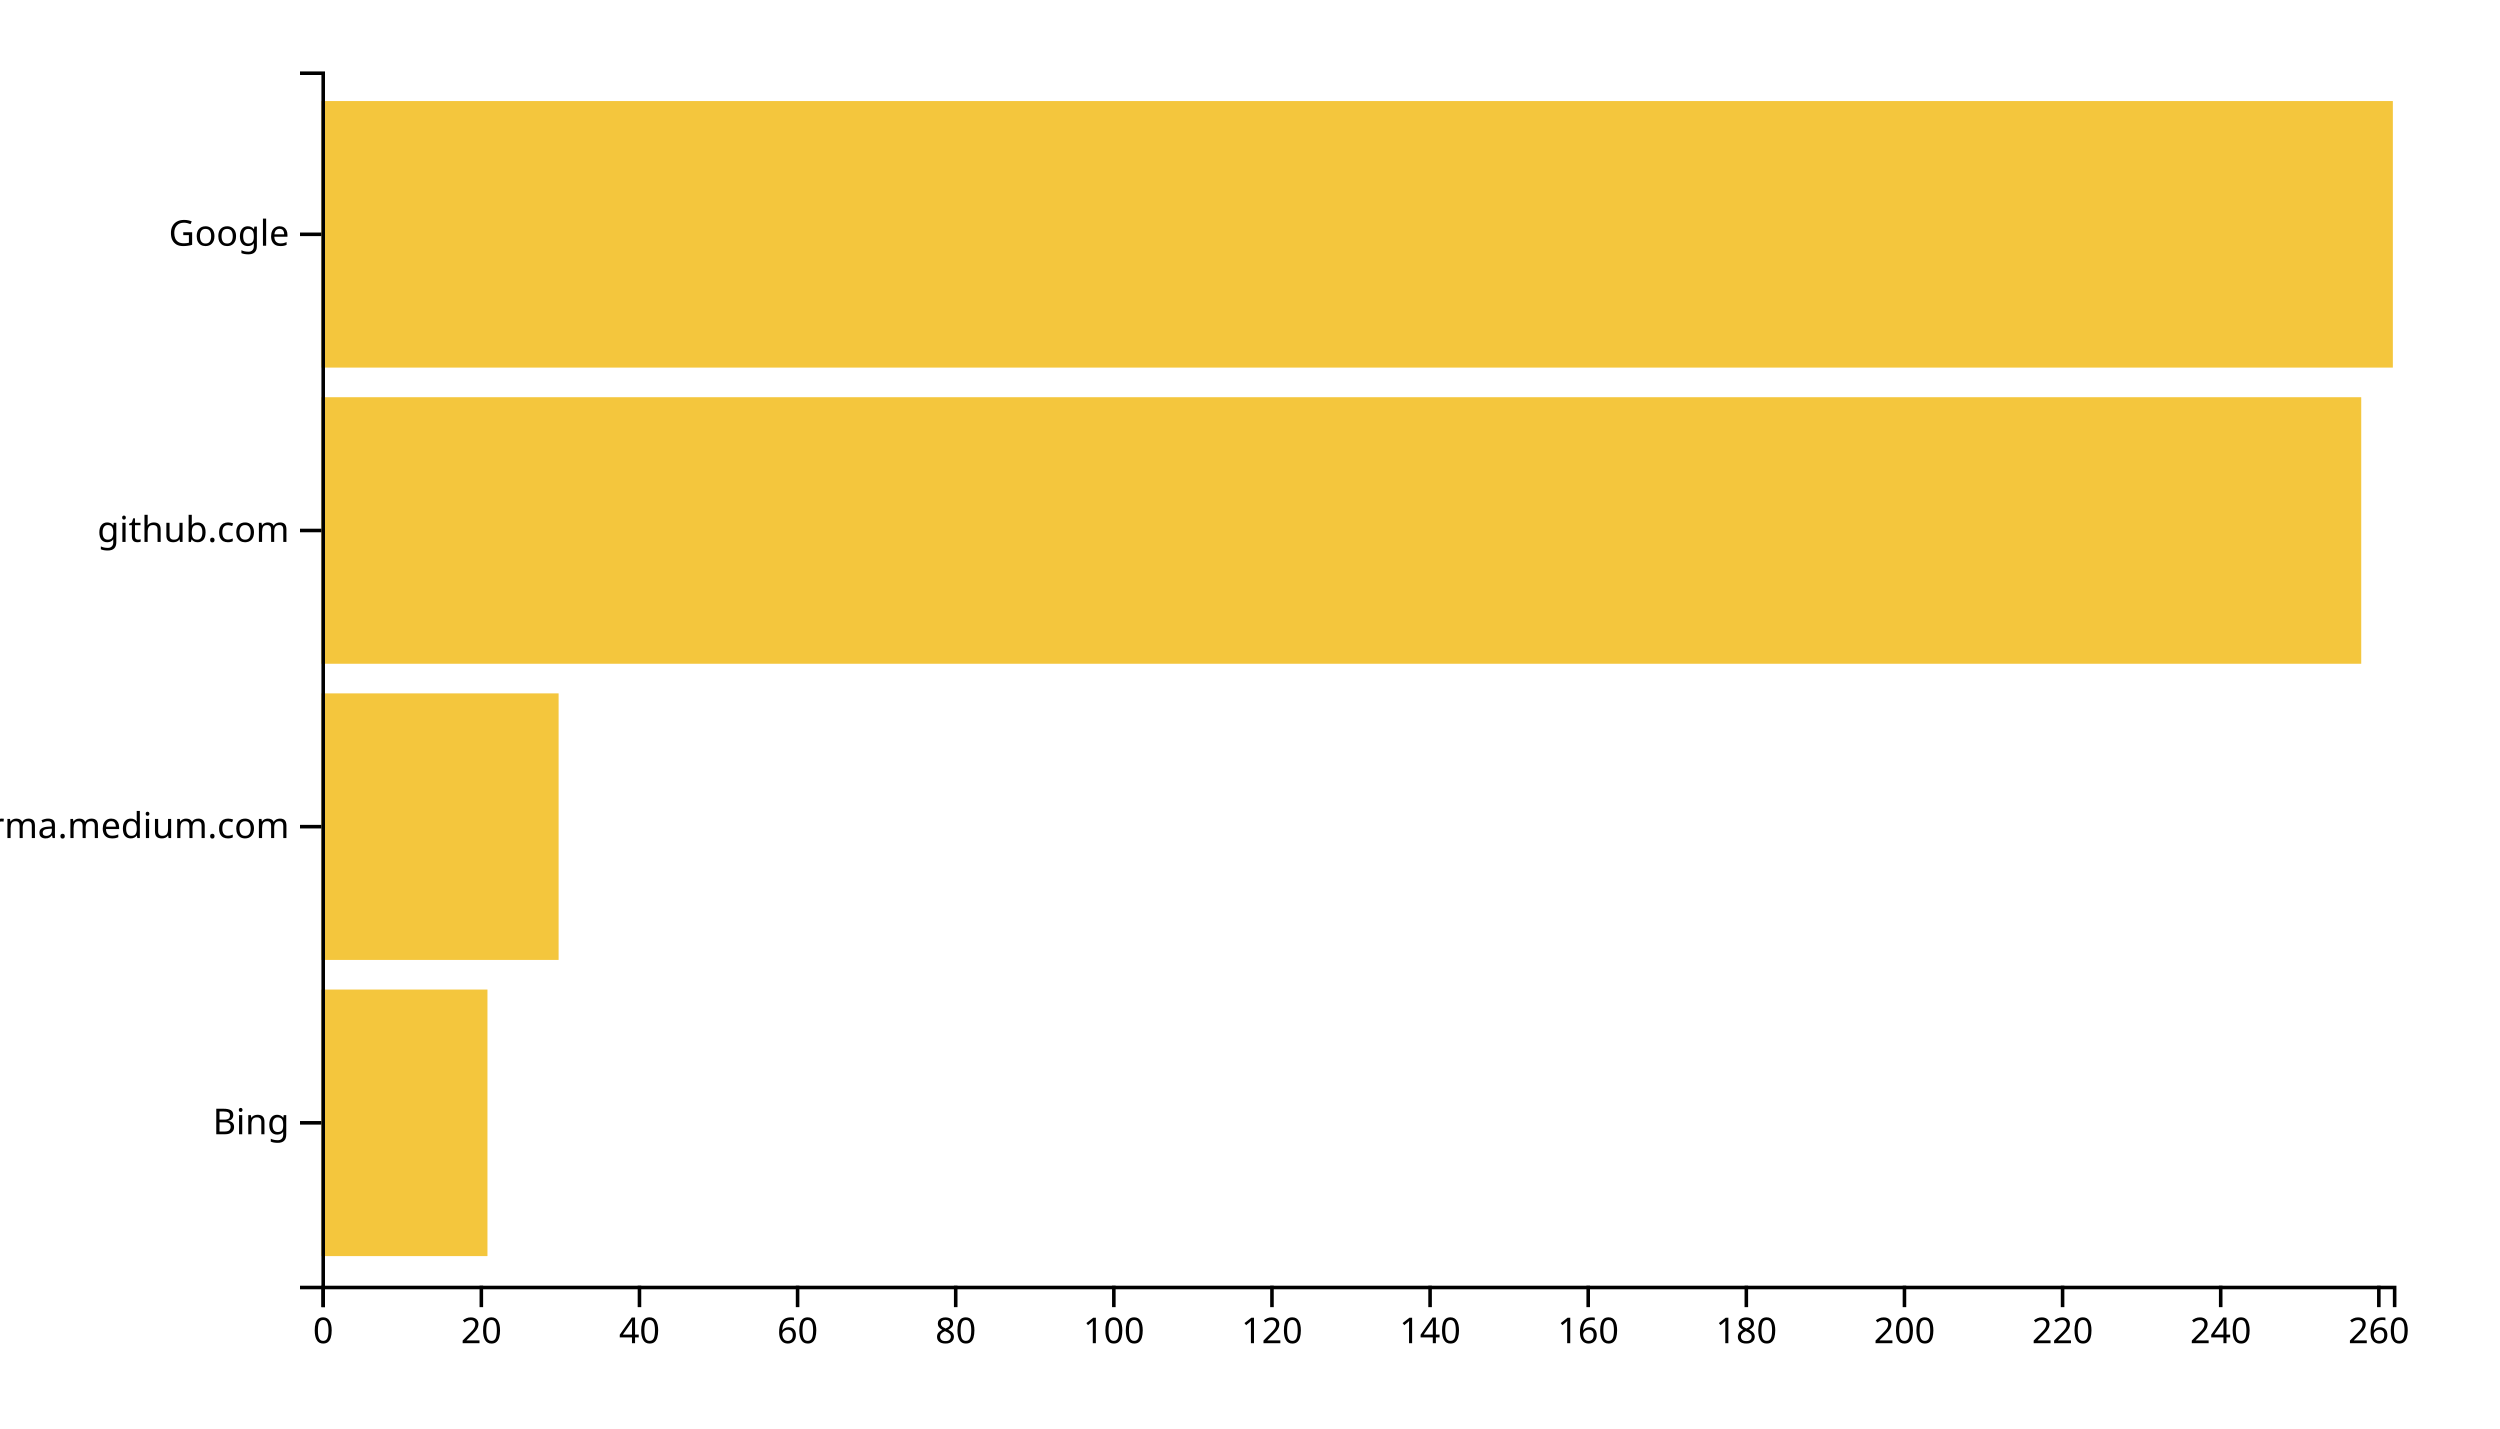
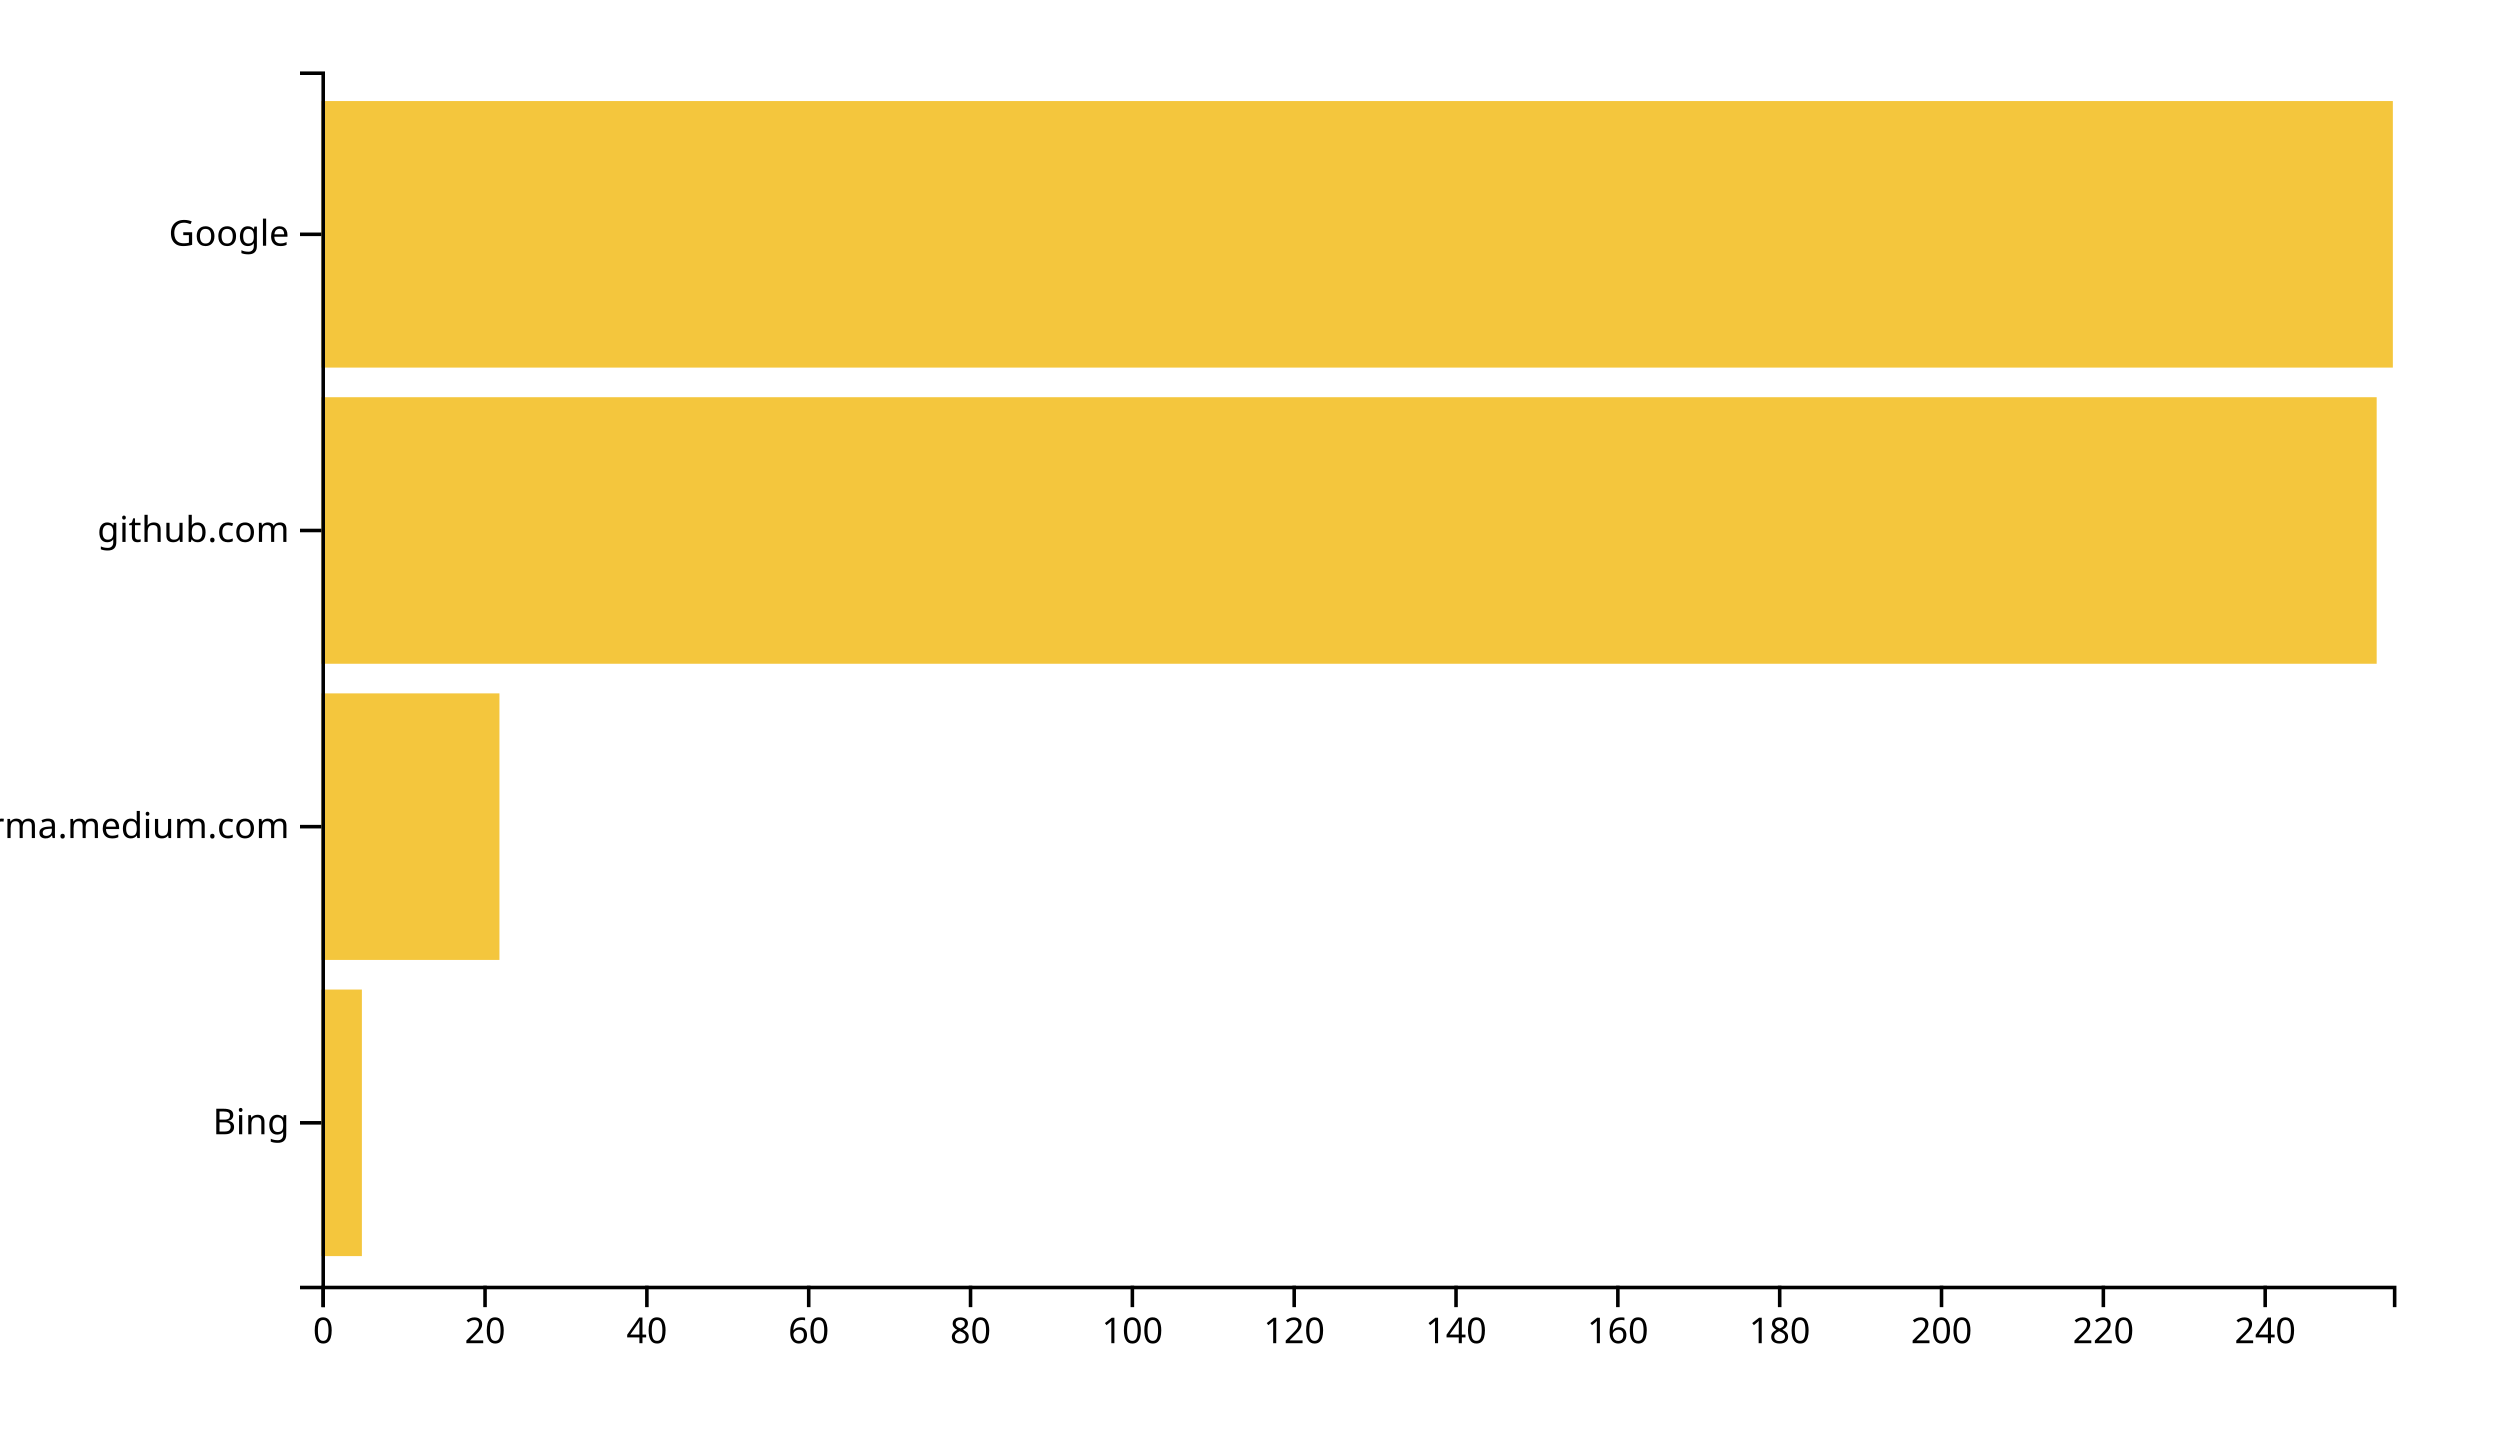
<svg xmlns="http://www.w3.org/2000/svg" width="700" height="400">
  <g transform="translate(90,20)">
-     <rect class="bar" width="46.489" y="257.073" height="74.634" style="fill: #f4c63d; text-anchor: end;" />
-     <rect class="bar" width="66.412" y="174.146" height="74.634" style="fill: #f4c63d; text-anchor: end;" />
-     <rect class="bar" width="571.145" y="91.22" height="74.634" style="fill: #f4c63d; text-anchor: end;" />
+     <rect class="bar" width="11.328" y="257.073" height="74.634" style="fill: #f4c63d; text-anchor: end;" />
+     <rect class="bar" width="49.844" y="174.146" height="74.634" style="fill: #f4c63d; text-anchor: end;" />
+     <rect class="bar" width="575.469" y="91.22" height="74.634" style="fill: #f4c63d; text-anchor: end;" />
    <rect class="bar" width="580" y="8.293" height="74.634" style="fill: #f4c63d; text-anchor: end;" />
    <g transform="translate(0,340)" fill="none" font-size="10" font-family="sans-serif" text-anchor="middle">
      <path class="domain" stroke="currentColor" d="M0.5,6V0.5H580.5V6" />
      <g class="tick" opacity="1" transform="translate(0.5,0)">
        <line stroke="currentColor" y2="6" />
        <text fill="currentColor" y="9" dy="0.71em">0</text>
      </g>
-       <g class="tick" opacity="1" transform="translate(44.77481,0)">
+       <g class="tick" opacity="1" transform="translate(45.8125,0)">
        <line stroke="currentColor" y2="6" />
        <text fill="currentColor" y="9" dy="0.71em">20</text>
      </g>
-       <g class="tick" opacity="1" transform="translate(89.04962,0)">
+       <g class="tick" opacity="1" transform="translate(91.125,0)">
        <line stroke="currentColor" y2="6" />
        <text fill="currentColor" y="9" dy="0.71em">40</text>
      </g>
-       <g class="tick" opacity="1" transform="translate(133.3244,0)">
+       <g class="tick" opacity="1" transform="translate(136.4375,0)">
        <line stroke="currentColor" y2="6" />
        <text fill="currentColor" y="9" dy="0.71em">60</text>
      </g>
-       <g class="tick" opacity="1" transform="translate(177.5992,0)">
+       <g class="tick" opacity="1" transform="translate(181.75,0)">
        <line stroke="currentColor" y2="6" />
        <text fill="currentColor" y="9" dy="0.71em">80</text>
      </g>
-       <g class="tick" opacity="1" transform="translate(221.874,0)">
+       <g class="tick" opacity="1" transform="translate(227.0625,0)">
        <line stroke="currentColor" y2="6" />
        <text fill="currentColor" y="9" dy="0.71em">100</text>
      </g>
-       <g class="tick" opacity="1" transform="translate(266.1489,0)">
+       <g class="tick" opacity="1" transform="translate(272.375,0)">
        <line stroke="currentColor" y2="6" />
        <text fill="currentColor" y="9" dy="0.71em">120</text>
      </g>
-       <g class="tick" opacity="1" transform="translate(310.4237,0)">
+       <g class="tick" opacity="1" transform="translate(317.6875,0)">
        <line stroke="currentColor" y2="6" />
        <text fill="currentColor" y="9" dy="0.71em">140</text>
      </g>
-       <g class="tick" opacity="1" transform="translate(354.6985,0)">
+       <g class="tick" opacity="1" transform="translate(363,0)">
        <line stroke="currentColor" y2="6" />
        <text fill="currentColor" y="9" dy="0.71em">160</text>
      </g>
-       <g class="tick" opacity="1" transform="translate(398.9733,0)">
+       <g class="tick" opacity="1" transform="translate(408.3125,0)">
        <line stroke="currentColor" y2="6" />
        <text fill="currentColor" y="9" dy="0.71em">180</text>
      </g>
-       <g class="tick" opacity="1" transform="translate(443.2481,0)">
+       <g class="tick" opacity="1" transform="translate(453.625,0)">
        <line stroke="currentColor" y2="6" />
        <text fill="currentColor" y="9" dy="0.71em">200</text>
      </g>
-       <g class="tick" opacity="1" transform="translate(487.5229,0)">
+       <g class="tick" opacity="1" transform="translate(498.9375,0)">
        <line stroke="currentColor" y2="6" />
        <text fill="currentColor" y="9" dy="0.71em">220</text>
      </g>
-       <g class="tick" opacity="1" transform="translate(531.7977,0)">
+       <g class="tick" opacity="1" transform="translate(544.25,0)">
        <line stroke="currentColor" y2="6" />
        <text fill="currentColor" y="9" dy="0.71em">240</text>
-       </g>
-       <g class="tick" opacity="1" transform="translate(576.0725,0)">
-         <line stroke="currentColor" y2="6" />
-         <text fill="currentColor" y="9" dy="0.71em">260</text>
      </g>
    </g>
    <g fill="none" font-size="10" font-family="sans-serif" text-anchor="end">
      <path class="domain" stroke="currentColor" d="M-6,340.5H0.5V0.5H-6" />
      <g class="tick" opacity="1" transform="translate(0,294.3902)">
        <line stroke="currentColor" x2="-6" />
        <text fill="currentColor" x="-9" dy="0.32em">Bing</text>
      </g>
      <g class="tick" opacity="1" transform="translate(0,211.4634)">
        <line stroke="currentColor" x2="-6" />
        <text fill="currentColor" x="-9" dy="0.32em">xgirma.medium.com</text>
      </g>
      <g class="tick" opacity="1" transform="translate(0,128.5366)">
        <line stroke="currentColor" x2="-6" />
        <text fill="currentColor" x="-9" dy="0.32em">github.com</text>
      </g>
      <g class="tick" opacity="1" transform="translate(0,45.60976)">
        <line stroke="currentColor" x2="-6" />
        <text fill="currentColor" x="-9" dy="0.32em">Google</text>
      </g>
    </g>
  </g>
</svg>
